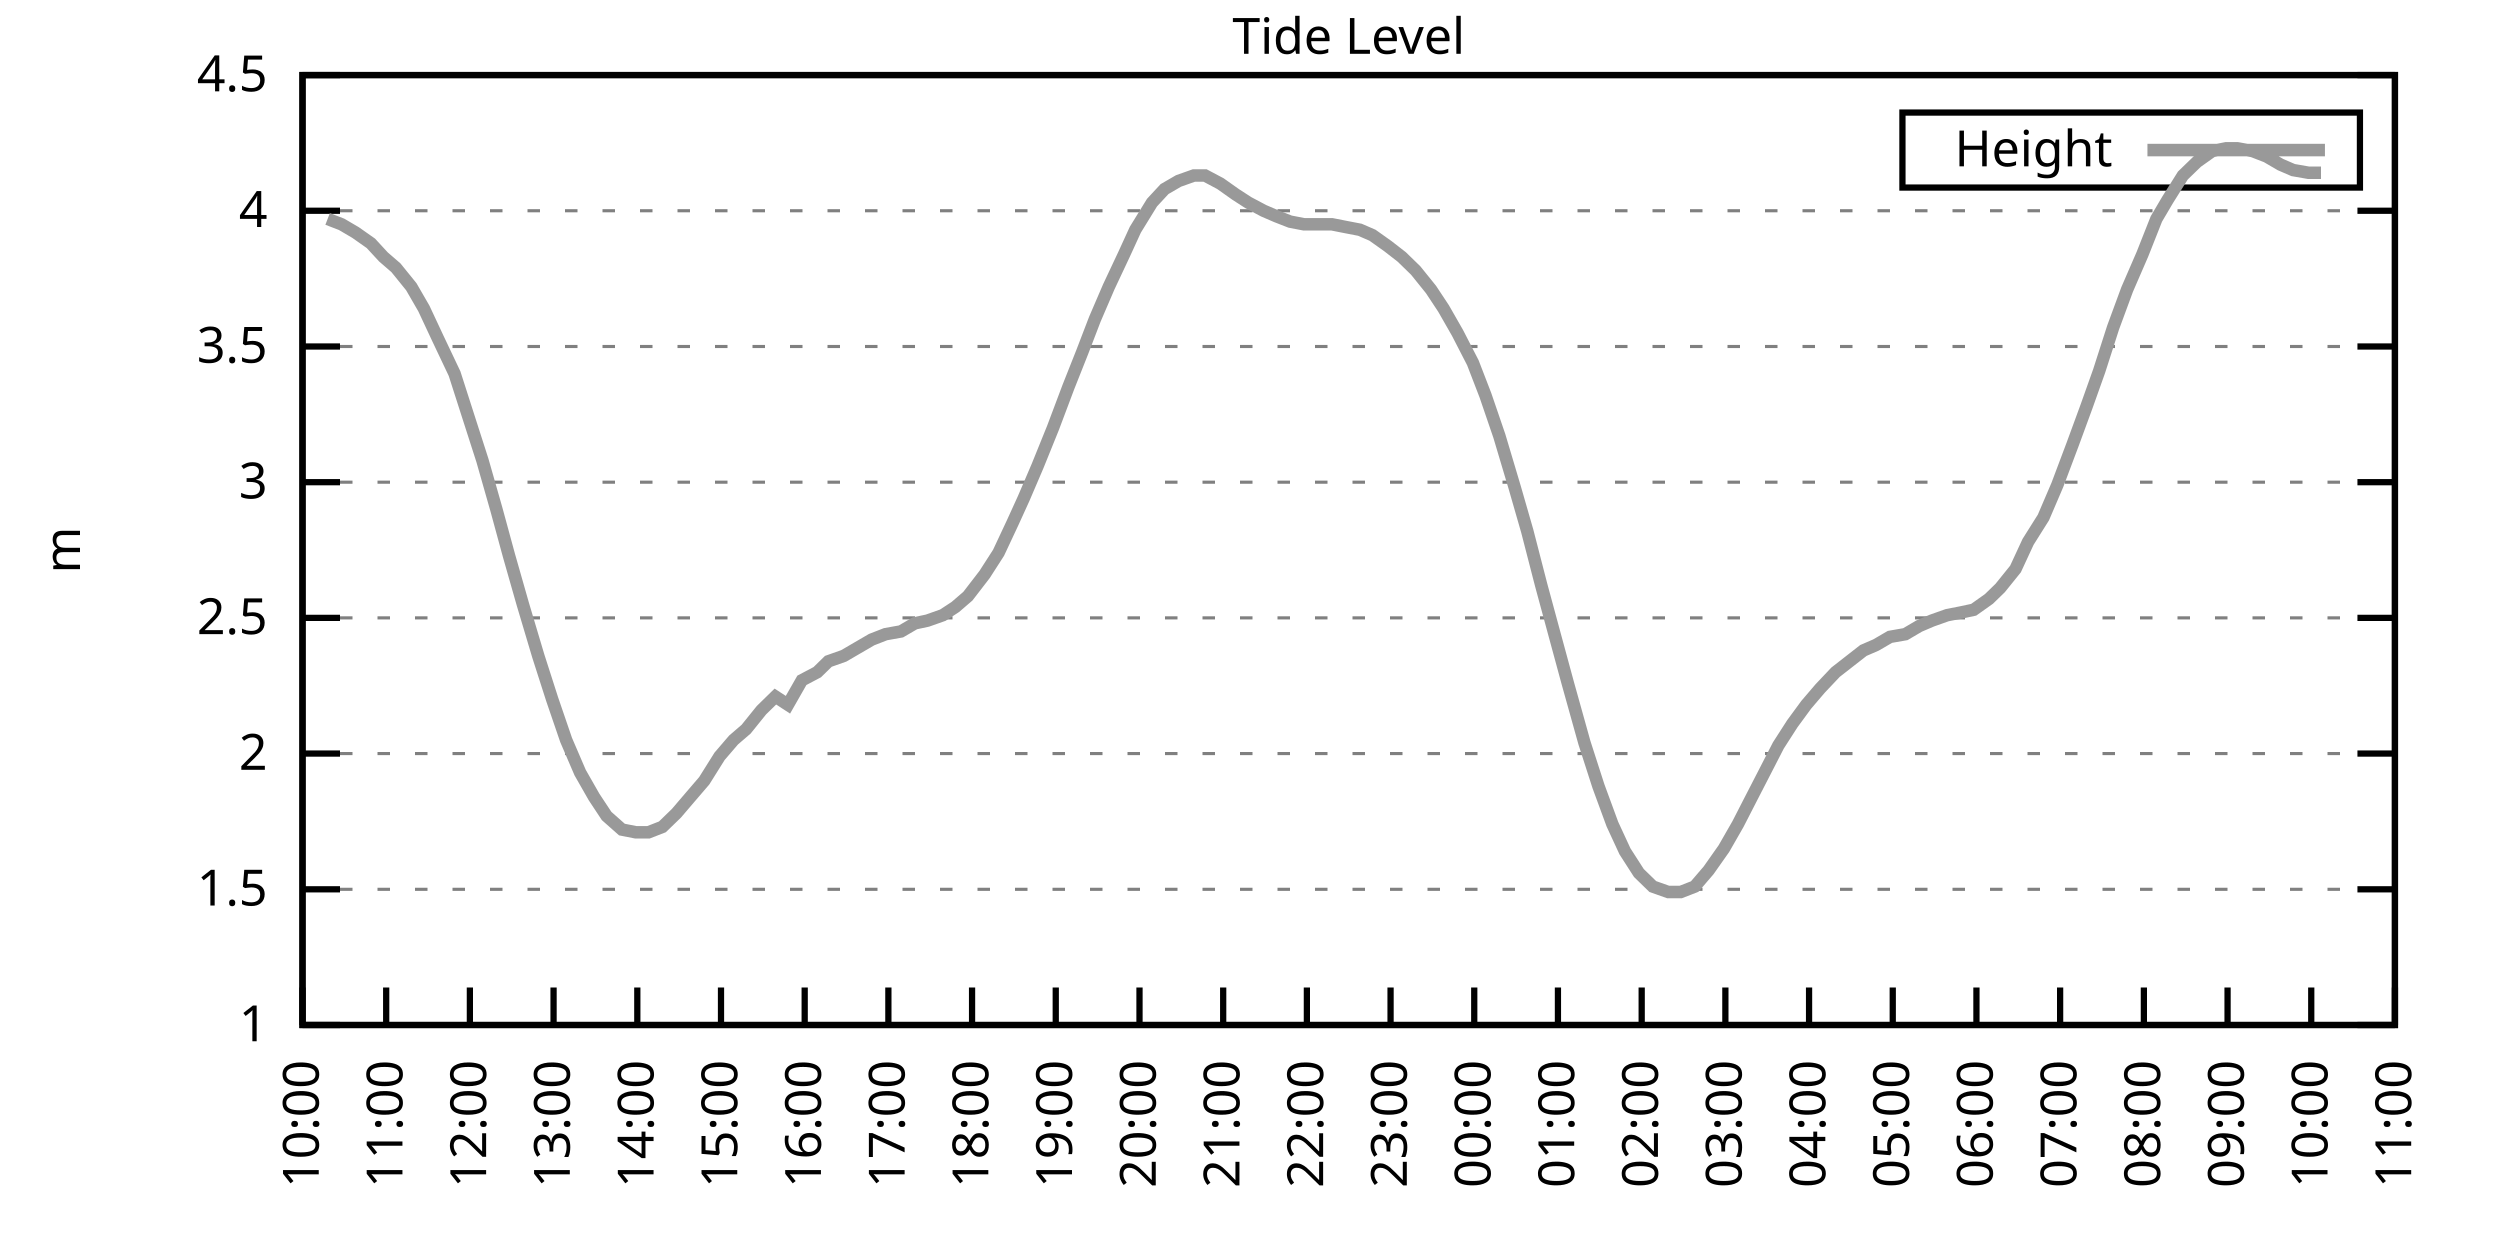
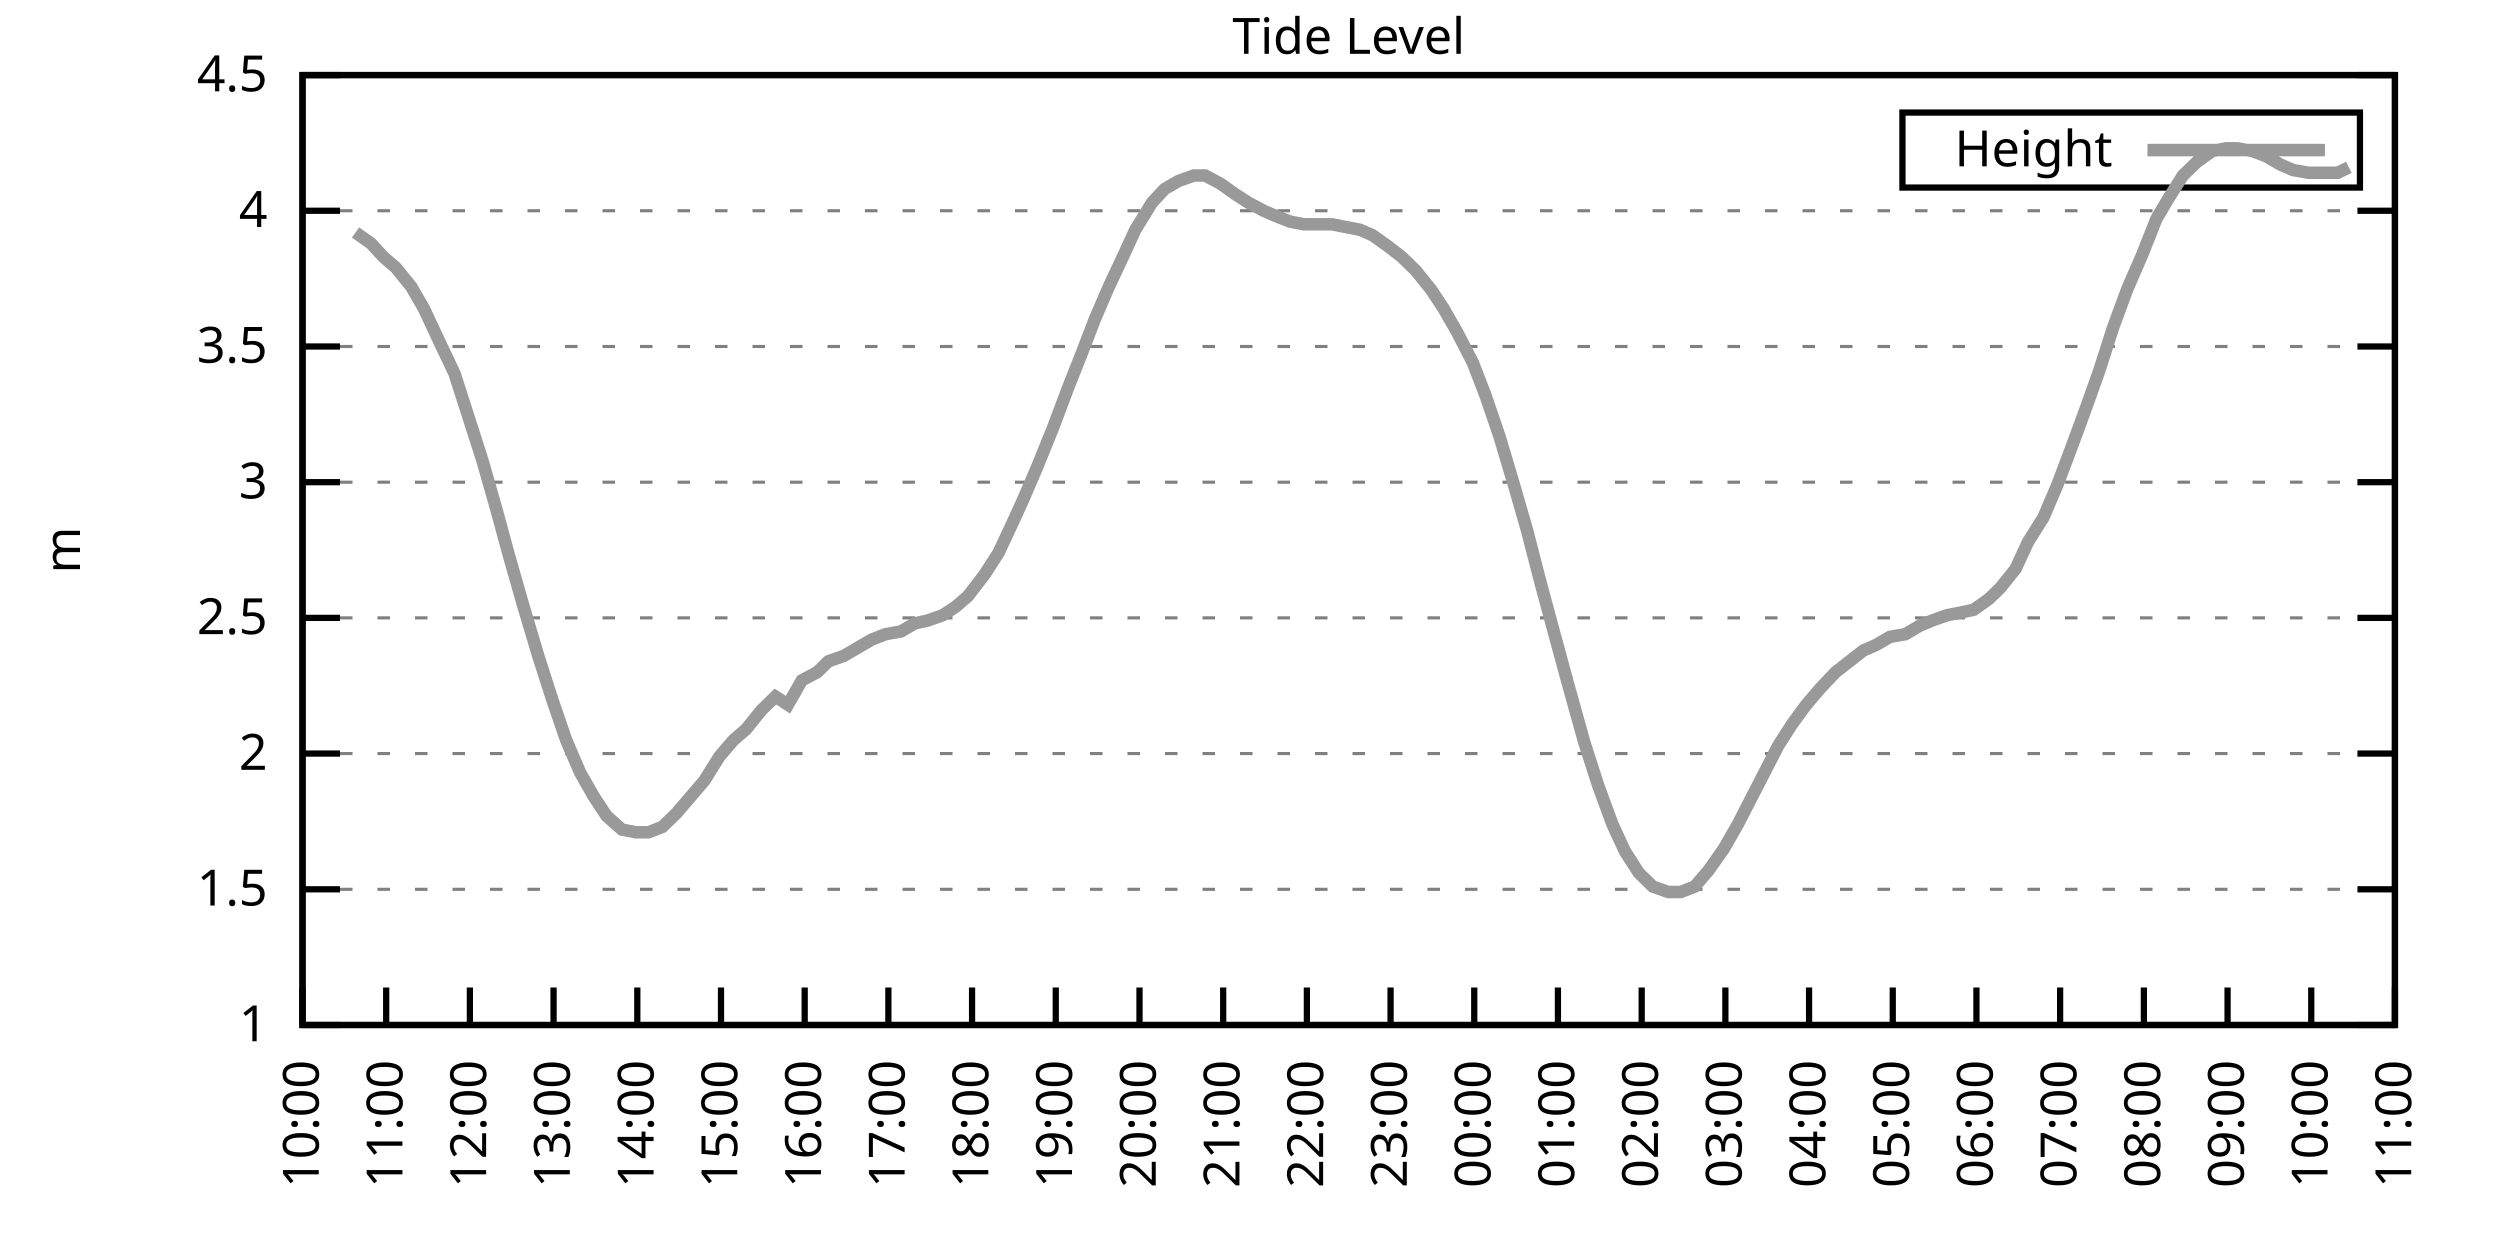
<svg xmlns="http://www.w3.org/2000/svg" xmlns:xlink="http://www.w3.org/1999/xlink" width="400" height="200" viewBox="0 0 400 200">
  <g id="gnuplot_canvas">
    <rect x="0" y="0" width="400" height="200" fill="none" />
    <defs>
      <circle id="gpDot" r="0.5" stroke-width="0.5" stroke="currentColor" />
      <path id="gpPt0" stroke-width="0.333" stroke="currentColor" d="M-1,0 h2 M0,-1 v2" />
      <path id="gpPt1" stroke-width="0.333" stroke="currentColor" d="M-1,-1 L1,1 M1,-1 L-1,1" />
      <path id="gpPt2" stroke-width="0.333" stroke="currentColor" d="M-1,0 L1,0 M0,-1 L0,1 M-1,-1 L1,1 M-1,1 L1,-1" />
      <rect id="gpPt3" stroke-width="0.333" stroke="currentColor" x="-1" y="-1" width="2" height="2" />
      <rect id="gpPt4" stroke-width="0.333" stroke="currentColor" fill="currentColor" x="-1" y="-1" width="2" height="2" />
      <circle id="gpPt5" stroke-width="0.333" stroke="currentColor" cx="0" cy="0" r="1" />
      <use xlink:href="#gpPt5" id="gpPt6" fill="currentColor" stroke="none" />
      <path id="gpPt7" stroke-width="0.333" stroke="currentColor" d="M0,-1.33 L-1.33,0.67 L1.33,0.67 z" />
      <use xlink:href="#gpPt7" id="gpPt8" fill="currentColor" stroke="none" />
      <use xlink:href="#gpPt7" id="gpPt9" stroke="currentColor" transform="rotate(180)" />
      <use xlink:href="#gpPt9" id="gpPt10" fill="currentColor" stroke="none" />
      <use xlink:href="#gpPt3" id="gpPt11" stroke="currentColor" transform="rotate(45)" />
      <use xlink:href="#gpPt11" id="gpPt12" fill="currentColor" stroke="none" />
      <path id="gpPt13" stroke-width="0.333" stroke="currentColor" d="M0,1.330 L1.265,0.411 L0.782,-1.067 L-0.782,-1.076 L-1.265,0.411 z" />
      <use xlink:href="#gpPt13" id="gpPt14" fill="currentColor" stroke="none" />
      <filter id="textbox" filterUnits="objectBoundingBox" x="0" y="0" height="1" width="1">
        <feFlood flood-color="white" flood-opacity="1" result="bgnd" />
        <feComposite in="SourceGraphic" in2="bgnd" operator="atop" />
      </filter>
      <filter id="greybox" filterUnits="objectBoundingBox" x="0" y="0" height="1" width="1">
        <feFlood flood-color="lightgrey" flood-opacity="1" result="grey" />
        <feComposite in="SourceGraphic" in2="grey" operator="atop" />
      </filter>
    </defs>
    <g fill="none" color="white" stroke="currentColor" stroke-width="1.00" stroke-linecap="butt" stroke-linejoin="miter">
</g>
    <g fill="none" color="black" stroke="currentColor" stroke-width="1.00" stroke-linecap="butt" stroke-linejoin="miter">
      <g stroke="none" shape-rendering="crispEdges">
        <polygon fill="rgb(255, 255, 255)" points="48.40,164.00 383.18,164.00 383.18,12.02 48.40,12.02 " />
      </g>
    </g>
    <g fill="none" color="black" stroke="currentColor" stroke-width="1.00" stroke-linecap="butt" stroke-linejoin="miter">
</g>
    <g fill="none" color="black" stroke="black" stroke-width="0.50" stroke-linecap="butt" stroke-linejoin="miter">
</g>
    <g fill="none" color="gray" stroke="currentColor" stroke-width="0.50" stroke-linecap="butt" stroke-linejoin="miter">
      <path stroke="gray" stroke-dasharray="2,4" class="gridline" d="M48.40,164.00 L383.19,164.00  " />
    </g>
    <g fill="none" color="gray" stroke="gray" stroke-width="1.00" stroke-linecap="butt" stroke-linejoin="miter">
</g>
    <g fill="none" color="black" stroke="currentColor" stroke-width="1.00" stroke-linecap="butt" stroke-linejoin="miter">
      <path stroke="black" d="M48.40,164.00 L54.40,164.00 M383.19,164.00 L377.19,164.00  " />
      <g transform="translate(42.80,166.60)" stroke="none" fill="black" font-family="Sans" font-size="8.00" text-anchor="end">
        <text>
          <tspan font-family="Sans"> 1</tspan>
        </text>
      </g>
    </g>
    <g fill="none" color="black" stroke="currentColor" stroke-width="1.00" stroke-linecap="butt" stroke-linejoin="miter">
</g>
    <g fill="none" color="black" stroke="black" stroke-width="0.50" stroke-linecap="butt" stroke-linejoin="miter">
</g>
    <g fill="none" color="gray" stroke="currentColor" stroke-width="0.50" stroke-linecap="butt" stroke-linejoin="miter">
      <path stroke="gray" stroke-dasharray="2,4" class="gridline" d="M48.40,142.29 L383.19,142.29  " />
    </g>
    <g fill="none" color="gray" stroke="gray" stroke-width="1.00" stroke-linecap="butt" stroke-linejoin="miter">
</g>
    <g fill="none" color="black" stroke="currentColor" stroke-width="1.00" stroke-linecap="butt" stroke-linejoin="miter">
      <path stroke="black" d="M48.40,142.29 L54.40,142.29 M383.19,142.29 L377.19,142.29  " />
      <g transform="translate(42.80,144.89)" stroke="none" fill="black" font-family="Sans" font-size="8.00" text-anchor="end">
        <text>
          <tspan font-family="Sans"> 1.5</tspan>
        </text>
      </g>
    </g>
    <g fill="none" color="black" stroke="currentColor" stroke-width="1.00" stroke-linecap="butt" stroke-linejoin="miter">
</g>
    <g fill="none" color="black" stroke="black" stroke-width="0.50" stroke-linecap="butt" stroke-linejoin="miter">
</g>
    <g fill="none" color="gray" stroke="currentColor" stroke-width="0.50" stroke-linecap="butt" stroke-linejoin="miter">
      <path stroke="gray" stroke-dasharray="2,4" class="gridline" d="M48.40,120.57 L383.19,120.57  " />
    </g>
    <g fill="none" color="gray" stroke="gray" stroke-width="1.00" stroke-linecap="butt" stroke-linejoin="miter">
</g>
    <g fill="none" color="black" stroke="currentColor" stroke-width="1.00" stroke-linecap="butt" stroke-linejoin="miter">
      <path stroke="black" d="M48.40,120.57 L54.40,120.57 M383.19,120.57 L377.19,120.57  " />
      <g transform="translate(42.80,123.17)" stroke="none" fill="black" font-family="Sans" font-size="8.00" text-anchor="end">
        <text>
          <tspan font-family="Sans"> 2</tspan>
        </text>
      </g>
    </g>
    <g fill="none" color="black" stroke="currentColor" stroke-width="1.00" stroke-linecap="butt" stroke-linejoin="miter">
</g>
    <g fill="none" color="black" stroke="black" stroke-width="0.50" stroke-linecap="butt" stroke-linejoin="miter">
</g>
    <g fill="none" color="gray" stroke="currentColor" stroke-width="0.50" stroke-linecap="butt" stroke-linejoin="miter">
      <path stroke="gray" stroke-dasharray="2,4" class="gridline" d="M48.40,98.86 L383.19,98.86  " />
    </g>
    <g fill="none" color="gray" stroke="gray" stroke-width="1.00" stroke-linecap="butt" stroke-linejoin="miter">
</g>
    <g fill="none" color="black" stroke="currentColor" stroke-width="1.00" stroke-linecap="butt" stroke-linejoin="miter">
      <path stroke="black" d="M48.40,98.86 L54.40,98.86 M383.19,98.86 L377.19,98.86  " />
      <g transform="translate(42.80,101.46)" stroke="none" fill="black" font-family="Sans" font-size="8.00" text-anchor="end">
        <text>
          <tspan font-family="Sans"> 2.5</tspan>
        </text>
      </g>
    </g>
    <g fill="none" color="black" stroke="currentColor" stroke-width="1.00" stroke-linecap="butt" stroke-linejoin="miter">
</g>
    <g fill="none" color="black" stroke="black" stroke-width="0.50" stroke-linecap="butt" stroke-linejoin="miter">
</g>
    <g fill="none" color="gray" stroke="currentColor" stroke-width="0.50" stroke-linecap="butt" stroke-linejoin="miter">
      <path stroke="gray" stroke-dasharray="2,4" class="gridline" d="M48.40,77.15 L383.19,77.15  " />
    </g>
    <g fill="none" color="gray" stroke="gray" stroke-width="1.00" stroke-linecap="butt" stroke-linejoin="miter">
</g>
    <g fill="none" color="black" stroke="currentColor" stroke-width="1.00" stroke-linecap="butt" stroke-linejoin="miter">
      <path stroke="black" d="M48.40,77.15 L54.40,77.15 M383.19,77.15 L377.19,77.15  " />
      <g transform="translate(42.80,79.75)" stroke="none" fill="black" font-family="Sans" font-size="8.00" text-anchor="end">
        <text>
          <tspan font-family="Sans"> 3</tspan>
        </text>
      </g>
    </g>
    <g fill="none" color="black" stroke="currentColor" stroke-width="1.00" stroke-linecap="butt" stroke-linejoin="miter">
</g>
    <g fill="none" color="black" stroke="black" stroke-width="0.50" stroke-linecap="butt" stroke-linejoin="miter">
</g>
    <g fill="none" color="gray" stroke="currentColor" stroke-width="0.50" stroke-linecap="butt" stroke-linejoin="miter">
      <path stroke="gray" stroke-dasharray="2,4" class="gridline" d="M48.40,55.44 L383.19,55.44  " />
    </g>
    <g fill="none" color="gray" stroke="gray" stroke-width="1.00" stroke-linecap="butt" stroke-linejoin="miter">
</g>
    <g fill="none" color="black" stroke="currentColor" stroke-width="1.00" stroke-linecap="butt" stroke-linejoin="miter">
      <path stroke="black" d="M48.40,55.44 L54.40,55.44 M383.19,55.44 L377.19,55.44  " />
      <g transform="translate(42.80,58.04)" stroke="none" fill="black" font-family="Sans" font-size="8.00" text-anchor="end">
        <text>
          <tspan font-family="Sans"> 3.5</tspan>
        </text>
      </g>
    </g>
    <g fill="none" color="black" stroke="currentColor" stroke-width="1.00" stroke-linecap="butt" stroke-linejoin="miter">
</g>
    <g fill="none" color="black" stroke="black" stroke-width="0.50" stroke-linecap="butt" stroke-linejoin="miter">
</g>
    <g fill="none" color="gray" stroke="currentColor" stroke-width="0.50" stroke-linecap="butt" stroke-linejoin="miter">
      <path stroke="gray" stroke-dasharray="2,4" class="gridline" d="M48.40,33.72 L383.19,33.72  " />
    </g>
    <g fill="none" color="gray" stroke="gray" stroke-width="1.00" stroke-linecap="butt" stroke-linejoin="miter">
</g>
    <g fill="none" color="black" stroke="currentColor" stroke-width="1.00" stroke-linecap="butt" stroke-linejoin="miter">
      <path stroke="black" d="M48.40,33.72 L54.40,33.72 M383.19,33.72 L377.19,33.72  " />
      <g transform="translate(42.80,36.32)" stroke="none" fill="black" font-family="Sans" font-size="8.00" text-anchor="end">
        <text>
          <tspan font-family="Sans"> 4</tspan>
        </text>
      </g>
    </g>
    <g fill="none" color="black" stroke="currentColor" stroke-width="1.00" stroke-linecap="butt" stroke-linejoin="miter">
</g>
    <g fill="none" color="black" stroke="black" stroke-width="0.50" stroke-linecap="butt" stroke-linejoin="miter">
</g>
    <g fill="none" color="gray" stroke="currentColor" stroke-width="0.50" stroke-linecap="butt" stroke-linejoin="miter">
      <path stroke="gray" stroke-dasharray="2,4" class="gridline" d="M48.40,12.01 L383.19,12.01  " />
    </g>
    <g fill="none" color="gray" stroke="gray" stroke-width="1.00" stroke-linecap="butt" stroke-linejoin="miter">
</g>
    <g fill="none" color="black" stroke="currentColor" stroke-width="1.00" stroke-linecap="butt" stroke-linejoin="miter">
      <path stroke="black" d="M48.40,12.01 L54.40,12.01 M383.19,12.01 L377.19,12.01  " />
      <g transform="translate(42.80,14.61)" stroke="none" fill="black" font-family="Sans" font-size="8.00" text-anchor="end">
        <text>
          <tspan font-family="Sans"> 4.5</tspan>
        </text>
      </g>
    </g>
    <g fill="none" color="black" stroke="currentColor" stroke-width="1.00" stroke-linecap="butt" stroke-linejoin="miter">
      <path stroke="black" d="M48.40,164.00 L48.40,158.00  " />
      <g transform="translate(51.00,169.60) rotate(270.00)" stroke="none" fill="black" font-family="Sans" font-size="8.00" text-anchor="end">
        <text>
          <tspan font-family="Sans">10:00</tspan>
        </text>
      </g>
    </g>
    <g fill="none" color="black" stroke="currentColor" stroke-width="1.00" stroke-linecap="butt" stroke-linejoin="miter">
      <path stroke="black" d="M61.79,164.00 L61.79,158.00  " />
      <g transform="translate(64.39,169.60) rotate(270.00)" stroke="none" fill="black" font-family="Sans" font-size="8.00" text-anchor="end">
        <text>
          <tspan font-family="Sans">11:00</tspan>
        </text>
      </g>
    </g>
    <g fill="none" color="black" stroke="currentColor" stroke-width="1.00" stroke-linecap="butt" stroke-linejoin="miter">
      <path stroke="black" d="M75.18,164.00 L75.18,158.00  " />
      <g transform="translate(77.78,169.60) rotate(270.00)" stroke="none" fill="black" font-family="Sans" font-size="8.00" text-anchor="end">
        <text>
          <tspan font-family="Sans">12:00</tspan>
        </text>
      </g>
    </g>
    <g fill="none" color="black" stroke="currentColor" stroke-width="1.00" stroke-linecap="butt" stroke-linejoin="miter">
      <path stroke="black" d="M88.57,164.00 L88.57,158.00  " />
      <g transform="translate(91.17,169.60) rotate(270.00)" stroke="none" fill="black" font-family="Sans" font-size="8.00" text-anchor="end">
        <text>
          <tspan font-family="Sans">13:00</tspan>
        </text>
      </g>
    </g>
    <g fill="none" color="black" stroke="currentColor" stroke-width="1.00" stroke-linecap="butt" stroke-linejoin="miter">
      <path stroke="black" d="M101.97,164.00 L101.97,158.00  " />
      <g transform="translate(104.57,169.60) rotate(270.00)" stroke="none" fill="black" font-family="Sans" font-size="8.00" text-anchor="end">
        <text>
          <tspan font-family="Sans">14:00</tspan>
        </text>
      </g>
    </g>
    <g fill="none" color="black" stroke="currentColor" stroke-width="1.00" stroke-linecap="butt" stroke-linejoin="miter">
      <path stroke="black" d="M115.36,164.00 L115.36,158.00  " />
      <g transform="translate(117.96,169.60) rotate(270.00)" stroke="none" fill="black" font-family="Sans" font-size="8.00" text-anchor="end">
        <text>
          <tspan font-family="Sans">15:00</tspan>
        </text>
      </g>
    </g>
    <g fill="none" color="black" stroke="currentColor" stroke-width="1.00" stroke-linecap="butt" stroke-linejoin="miter">
      <path stroke="black" d="M128.75,164.00 L128.75,158.00  " />
      <g transform="translate(131.35,169.60) rotate(270.00)" stroke="none" fill="black" font-family="Sans" font-size="8.00" text-anchor="end">
        <text>
          <tspan font-family="Sans">16:00</tspan>
        </text>
      </g>
    </g>
    <g fill="none" color="black" stroke="currentColor" stroke-width="1.00" stroke-linecap="butt" stroke-linejoin="miter">
      <path stroke="black" d="M142.14,164.00 L142.14,158.00  " />
      <g transform="translate(144.74,169.60) rotate(270.00)" stroke="none" fill="black" font-family="Sans" font-size="8.00" text-anchor="end">
        <text>
          <tspan font-family="Sans">17:00</tspan>
        </text>
      </g>
    </g>
    <g fill="none" color="black" stroke="currentColor" stroke-width="1.00" stroke-linecap="butt" stroke-linejoin="miter">
      <path stroke="black" d="M155.53,164.00 L155.53,158.00  " />
      <g transform="translate(158.13,169.60) rotate(270.00)" stroke="none" fill="black" font-family="Sans" font-size="8.00" text-anchor="end">
        <text>
          <tspan font-family="Sans">18:00</tspan>
        </text>
      </g>
    </g>
    <g fill="none" color="black" stroke="currentColor" stroke-width="1.00" stroke-linecap="butt" stroke-linejoin="miter">
      <path stroke="black" d="M168.92,164.00 L168.92,158.00  " />
      <g transform="translate(171.52,169.60) rotate(270.00)" stroke="none" fill="black" font-family="Sans" font-size="8.00" text-anchor="end">
        <text>
          <tspan font-family="Sans">19:00</tspan>
        </text>
      </g>
    </g>
    <g fill="none" color="black" stroke="currentColor" stroke-width="1.00" stroke-linecap="butt" stroke-linejoin="miter">
      <path stroke="black" d="M182.32,164.00 L182.32,158.00  " />
      <g transform="translate(184.92,169.60) rotate(270.00)" stroke="none" fill="black" font-family="Sans" font-size="8.00" text-anchor="end">
        <text>
          <tspan font-family="Sans">20:00</tspan>
        </text>
      </g>
    </g>
    <g fill="none" color="black" stroke="currentColor" stroke-width="1.00" stroke-linecap="butt" stroke-linejoin="miter">
      <path stroke="black" d="M195.71,164.00 L195.71,158.00  " />
      <g transform="translate(198.31,169.60) rotate(270.00)" stroke="none" fill="black" font-family="Sans" font-size="8.00" text-anchor="end">
        <text>
          <tspan font-family="Sans">21:00</tspan>
        </text>
      </g>
    </g>
    <g fill="none" color="black" stroke="currentColor" stroke-width="1.00" stroke-linecap="butt" stroke-linejoin="miter">
      <path stroke="black" d="M209.10,164.00 L209.10,158.00  " />
      <g transform="translate(211.70,169.60) rotate(270.00)" stroke="none" fill="black" font-family="Sans" font-size="8.00" text-anchor="end">
        <text>
          <tspan font-family="Sans">22:00</tspan>
        </text>
      </g>
    </g>
    <g fill="none" color="black" stroke="currentColor" stroke-width="1.00" stroke-linecap="butt" stroke-linejoin="miter">
      <path stroke="black" d="M222.49,164.00 L222.49,158.00  " />
      <g transform="translate(225.09,169.60) rotate(270.00)" stroke="none" fill="black" font-family="Sans" font-size="8.00" text-anchor="end">
        <text>
          <tspan font-family="Sans">23:00</tspan>
        </text>
      </g>
    </g>
    <g fill="none" color="black" stroke="currentColor" stroke-width="1.00" stroke-linecap="butt" stroke-linejoin="miter">
      <path stroke="black" d="M235.88,164.00 L235.88,158.00  " />
      <g transform="translate(238.48,169.60) rotate(270.00)" stroke="none" fill="black" font-family="Sans" font-size="8.00" text-anchor="end">
        <text>
          <tspan font-family="Sans">00:00</tspan>
        </text>
      </g>
    </g>
    <g fill="none" color="black" stroke="currentColor" stroke-width="1.00" stroke-linecap="butt" stroke-linejoin="miter">
      <path stroke="black" d="M249.27,164.00 L249.27,158.00  " />
      <g transform="translate(251.87,169.60) rotate(270.00)" stroke="none" fill="black" font-family="Sans" font-size="8.00" text-anchor="end">
        <text>
          <tspan font-family="Sans">01:00</tspan>
        </text>
      </g>
    </g>
    <g fill="none" color="black" stroke="currentColor" stroke-width="1.00" stroke-linecap="butt" stroke-linejoin="miter">
      <path stroke="black" d="M262.67,164.00 L262.67,158.00  " />
      <g transform="translate(265.27,169.60) rotate(270.00)" stroke="none" fill="black" font-family="Sans" font-size="8.00" text-anchor="end">
        <text>
          <tspan font-family="Sans">02:00</tspan>
        </text>
      </g>
    </g>
    <g fill="none" color="black" stroke="currentColor" stroke-width="1.00" stroke-linecap="butt" stroke-linejoin="miter">
      <path stroke="black" d="M276.06,164.00 L276.06,158.00  " />
      <g transform="translate(278.66,169.60) rotate(270.00)" stroke="none" fill="black" font-family="Sans" font-size="8.00" text-anchor="end">
        <text>
          <tspan font-family="Sans">03:00</tspan>
        </text>
      </g>
    </g>
    <g fill="none" color="black" stroke="currentColor" stroke-width="1.00" stroke-linecap="butt" stroke-linejoin="miter">
      <path stroke="black" d="M289.45,164.00 L289.45,158.00  " />
      <g transform="translate(292.05,169.60) rotate(270.00)" stroke="none" fill="black" font-family="Sans" font-size="8.00" text-anchor="end">
        <text>
          <tspan font-family="Sans">04:00</tspan>
        </text>
      </g>
    </g>
    <g fill="none" color="black" stroke="currentColor" stroke-width="1.00" stroke-linecap="butt" stroke-linejoin="miter">
      <path stroke="black" d="M302.84,164.00 L302.84,158.00  " />
      <g transform="translate(305.44,169.60) rotate(270.00)" stroke="none" fill="black" font-family="Sans" font-size="8.00" text-anchor="end">
        <text>
          <tspan font-family="Sans">05:00</tspan>
        </text>
      </g>
    </g>
    <g fill="none" color="black" stroke="currentColor" stroke-width="1.00" stroke-linecap="butt" stroke-linejoin="miter">
      <path stroke="black" d="M316.23,164.00 L316.23,158.00  " />
      <g transform="translate(318.83,169.60) rotate(270.00)" stroke="none" fill="black" font-family="Sans" font-size="8.00" text-anchor="end">
        <text>
          <tspan font-family="Sans">06:00</tspan>
        </text>
      </g>
    </g>
    <g fill="none" color="black" stroke="currentColor" stroke-width="1.00" stroke-linecap="butt" stroke-linejoin="miter">
      <path stroke="black" d="M329.62,164.00 L329.62,158.00  " />
      <g transform="translate(332.22,169.60) rotate(270.00)" stroke="none" fill="black" font-family="Sans" font-size="8.00" text-anchor="end">
        <text>
          <tspan font-family="Sans">07:00</tspan>
        </text>
      </g>
    </g>
    <g fill="none" color="black" stroke="currentColor" stroke-width="1.00" stroke-linecap="butt" stroke-linejoin="miter">
      <path stroke="black" d="M343.02,164.00 L343.02,158.00  " />
      <g transform="translate(345.62,169.60) rotate(270.00)" stroke="none" fill="black" font-family="Sans" font-size="8.00" text-anchor="end">
        <text>
          <tspan font-family="Sans">08:00</tspan>
        </text>
      </g>
    </g>
    <g fill="none" color="black" stroke="currentColor" stroke-width="1.00" stroke-linecap="butt" stroke-linejoin="miter">
      <path stroke="black" d="M356.41,164.00 L356.41,158.00  " />
      <g transform="translate(359.01,169.60) rotate(270.00)" stroke="none" fill="black" font-family="Sans" font-size="8.00" text-anchor="end">
        <text>
          <tspan font-family="Sans">09:00</tspan>
        </text>
      </g>
    </g>
    <g fill="none" color="black" stroke="currentColor" stroke-width="1.00" stroke-linecap="butt" stroke-linejoin="miter">
      <path stroke="black" d="M369.80,164.00 L369.80,158.00  " />
      <g transform="translate(372.40,169.60) rotate(270.00)" stroke="none" fill="black" font-family="Sans" font-size="8.00" text-anchor="end">
        <text>
          <tspan font-family="Sans">10:00</tspan>
        </text>
      </g>
    </g>
    <g fill="none" color="black" stroke="currentColor" stroke-width="1.00" stroke-linecap="butt" stroke-linejoin="miter">
      <path stroke="black" d="M383.19,164.00 L383.19,158.00  " />
      <g transform="translate(385.79,169.60) rotate(270.00)" stroke="none" fill="black" font-family="Sans" font-size="8.00" text-anchor="end">
        <text>
          <tspan font-family="Sans">11:00</tspan>
        </text>
      </g>
    </g>
    <g fill="none" color="black" stroke="currentColor" stroke-width="1.00" stroke-linecap="butt" stroke-linejoin="miter">
</g>
    <g fill="none" color="black" stroke="currentColor" stroke-width="1.00" stroke-linecap="butt" stroke-linejoin="miter">
      <path stroke="black" d="M48.40,12.01 L48.40,164.00 L383.19,164.00 L383.19,12.01 L48.40,12.01 Z  " />
    </g>
    <g fill="none" color="black" stroke="currentColor" stroke-width="1.00" stroke-linecap="butt" stroke-linejoin="miter">
</g>
    <g fill="none" color="black" stroke="currentColor" stroke-width="1.00" stroke-linecap="butt" stroke-linejoin="miter">
      <path stroke="black" d="M304.39,30.01 L304.39,18.01 L377.59,18.01 L377.59,30.01 L304.39,30.01 Z  " />
    </g>
    <g id="Tide_level_plot_1">
      <g fill="none" color="white" stroke="black" stroke-width="2.00" stroke-linecap="butt" stroke-linejoin="miter">
</g>
      <g fill="none" color="black" stroke="currentColor" stroke-width="2.00" stroke-linecap="butt" stroke-linejoin="miter">
        <g transform="translate(337.99,26.61)" stroke="none" fill="black" font-family="Sans" font-size="8.00" text-anchor="end">
          <text>
            <tspan font-family="Sans">Height</tspan>
          </text>
        </g>
      </g>
      <g fill="none" color="black" stroke="currentColor" stroke-width="2.00" stroke-linecap="butt" stroke-linejoin="miter">
-         <path stroke="rgb(153, 153, 153)" d="M343.59,24.01 L371.99,24.01 M52.42,35.03 L54.65,35.89 L56.88,37.20 L59.34,38.93 L61.35,41.11 L63.35,42.84   L65.81,45.88 L67.82,49.36 L70.05,54.13 L72.73,59.78 L74.96,66.73 L77.19,73.67 L79.42,81.49 L81.43,88.87   L83.66,96.69 L86.12,104.94 L88.35,111.89 L90.58,118.40 L92.82,123.61 L95.05,127.52 L97.06,130.56 L99.51,132.73   L101.74,133.17 L103.75,133.17 L105.98,132.30 L108.22,130.13 L110.45,127.52 L112.68,124.92 L115.13,121.01 L117.37,118.40   L119.38,116.67 L121.83,113.63 L124.06,111.45 L126.07,112.76 L128.30,108.85 L130.76,107.55 L132.54,105.81 L135.00,104.94   L137.23,103.64 L139.46,102.34 L141.69,101.47 L144.15,101.03 L146.38,99.73 L148.39,99.30 L150.85,98.43 L152.85,97.12   L154.86,95.39 L157.54,91.91 L159.77,88.44 L162.01,83.66 L163.79,79.75 L166.02,74.54 L168.48,68.46 L170.93,61.95   L173.17,56.30 L175.17,51.09 L177.41,45.88 L179.86,40.67 L181.65,36.76 L184.32,32.42 L186.33,30.25 L188.57,28.95   L191.02,28.08 L192.81,28.08 L195.26,29.38 L197.72,31.12 L199.73,32.42 L202.18,33.72 L204.19,34.59 L206.42,35.46   L208.65,35.89 L210.66,35.89 L213.12,35.89 L215.35,36.33 L217.58,36.76 L219.59,37.63 L222.04,39.37 L224.28,41.11   L226.51,43.28 L228.96,46.32 L230.97,49.36 L233.20,53.26 L235.66,58.04 L237.67,63.25 L239.90,69.77 L242.36,78.02   L244.36,84.97 L246.60,93.65 L248.60,101.03 L250.84,109.28 L253.51,118.84 L255.75,125.79 L257.98,131.86 L259.99,136.21   L262.22,139.68 L264.45,141.85 L266.91,142.72 L268.92,142.72 L271.15,141.85 L273.38,139.25 L275.83,135.77 L278.07,131.86   L280.07,127.96 L282.31,123.61 L284.54,119.27 L286.77,115.80 L289.00,112.76 L291.23,110.15 L293.69,107.55 L295.92,105.81   L298.15,104.07 L300.16,103.20 L302.39,101.90 L304.85,101.47 L307.08,100.16 L309.09,99.30 L311.54,98.43 L313.78,97.99   L315.79,97.56 L318.24,95.82 L320.03,94.08 L322.48,91.04 L324.49,86.70 L326.95,82.79 L329.18,77.58 L331.63,71.07   L333.86,64.99 L335.87,59.34 L338.10,52.40 L340.34,46.32 L342.79,40.67 L345.02,35.03 L346.81,31.99 L349.26,28.08   L351.50,25.91 L353.95,24.17 L356.18,23.73 L357.97,23.73 L360.42,24.17 L362.66,25.04 L364.89,26.34 L366.90,27.21   L369.35,27.64 L371.36,27.64  " />
+         <path stroke="rgb(153, 153, 153)" d="M343.59,24.01 L371.99,24.01 M56.88,37.20 L59.34,38.93 L61.35,41.11 L63.35,42.84 L65.81,45.88 L67.82,49.36   L70.05,54.13 L72.73,59.78 L74.96,66.73 L77.19,73.67 L79.42,81.49 L81.43,88.87 L83.66,96.69 L86.12,104.94   L88.35,111.89 L90.58,118.40 L92.82,123.61 L95.05,127.52 L97.06,130.56 L99.51,132.73 L101.74,133.17 L103.75,133.17   L105.98,132.30 L108.22,130.13 L110.45,127.52 L112.68,124.92 L115.13,121.01 L117.37,118.40 L119.38,116.67 L121.83,113.63   L124.06,111.45 L126.07,112.76 L128.30,108.85 L130.76,107.55 L132.54,105.81 L135.00,104.94 L137.23,103.64 L139.46,102.34   L141.69,101.47 L144.15,101.03 L146.38,99.73 L148.39,99.30 L150.85,98.43 L152.85,97.12 L154.86,95.39 L157.54,91.91   L159.77,88.44 L162.01,83.66 L163.79,79.75 L166.02,74.54 L168.48,68.46 L170.93,61.95 L173.17,56.30 L175.17,51.09   L177.41,45.88 L179.86,40.67 L181.65,36.76 L184.32,32.42 L186.33,30.25 L188.57,28.95 L191.02,28.08 L192.81,28.08   L195.26,29.38 L197.72,31.12 L199.73,32.42 L202.18,33.72 L204.19,34.59 L206.42,35.46 L208.65,35.89 L210.66,35.89   L213.12,35.89 L215.35,36.33 L217.58,36.76 L219.59,37.63 L222.04,39.37 L224.28,41.11 L226.51,43.28 L228.96,46.32   L230.97,49.36 L233.20,53.26 L235.66,58.04 L237.67,63.25 L239.90,69.77 L242.36,78.02 L244.36,84.97 L246.60,93.65   L248.60,101.03 L250.84,109.28 L253.51,118.84 L255.75,125.79 L257.98,131.86 L259.99,136.21 L262.22,139.68 L264.45,141.85   L266.91,142.72 L268.92,142.72 L271.15,141.85 L273.38,139.25 L275.83,135.77 L278.07,131.86 L280.07,127.96 L282.31,123.61   L284.54,119.27 L286.77,115.80 L289.00,112.76 L291.23,110.15 L293.69,107.55 L295.92,105.81 L298.15,104.07 L300.16,103.20   L302.39,101.90 L304.85,101.47 L307.08,100.16 L309.09,99.30 L311.54,98.43 L313.78,97.99 L315.79,97.56 L318.24,95.82   L320.03,94.08 L322.48,91.04 L324.49,86.70 L326.95,82.79 L329.18,77.58 L331.63,71.07 L333.86,64.99 L335.87,59.34   L338.10,52.40 L340.34,46.32 L342.79,40.67 L345.02,35.03 L346.81,31.99 L349.26,28.08 L351.50,25.91 L353.95,24.17   L356.18,23.73 L357.97,23.73 L360.42,24.17 L362.66,25.04 L364.89,26.34 L366.90,27.21 L369.35,27.64 L371.36,27.64   L374.04,27.64 L375.82,26.77  " />
      </g>
    </g>
    <g fill="none" color="black" stroke="currentColor" stroke-width="2.00" stroke-linecap="butt" stroke-linejoin="miter">
</g>
    <g fill="none" color="black" stroke="black" stroke-width="1.00" stroke-linecap="butt" stroke-linejoin="miter">
</g>
    <g fill="none" color="black" stroke="currentColor" stroke-width="1.00" stroke-linecap="butt" stroke-linejoin="miter">
      <path stroke="black" d="M48.40,12.01 L48.40,164.00 L383.19,164.00 L383.19,12.01 L48.40,12.01 Z  " />
      <g transform="translate(12.80,88.01) rotate(270.00)" stroke="none" fill="black" font-family="Sans" font-size="8.00" text-anchor="middle">
        <text>
          <tspan font-family="Sans">m</tspan>
        </text>
      </g>
    </g>
    <g fill="none" color="black" stroke="currentColor" stroke-width="1.00" stroke-linecap="butt" stroke-linejoin="miter">
</g>
    <g fill="none" color="black" stroke="currentColor" stroke-width="1.00" stroke-linecap="butt" stroke-linejoin="miter">
      <g transform="translate(215.79,8.61)" stroke="none" fill="black" font-family="Sans" font-size="8.00" text-anchor="middle">
        <text>
          <tspan font-family="Sans">Tide Level</tspan>
        </text>
      </g>
    </g>
    <g fill="none" color="black" stroke="currentColor" stroke-width="1.00" stroke-linecap="butt" stroke-linejoin="miter">
</g>
  </g>
</svg>
